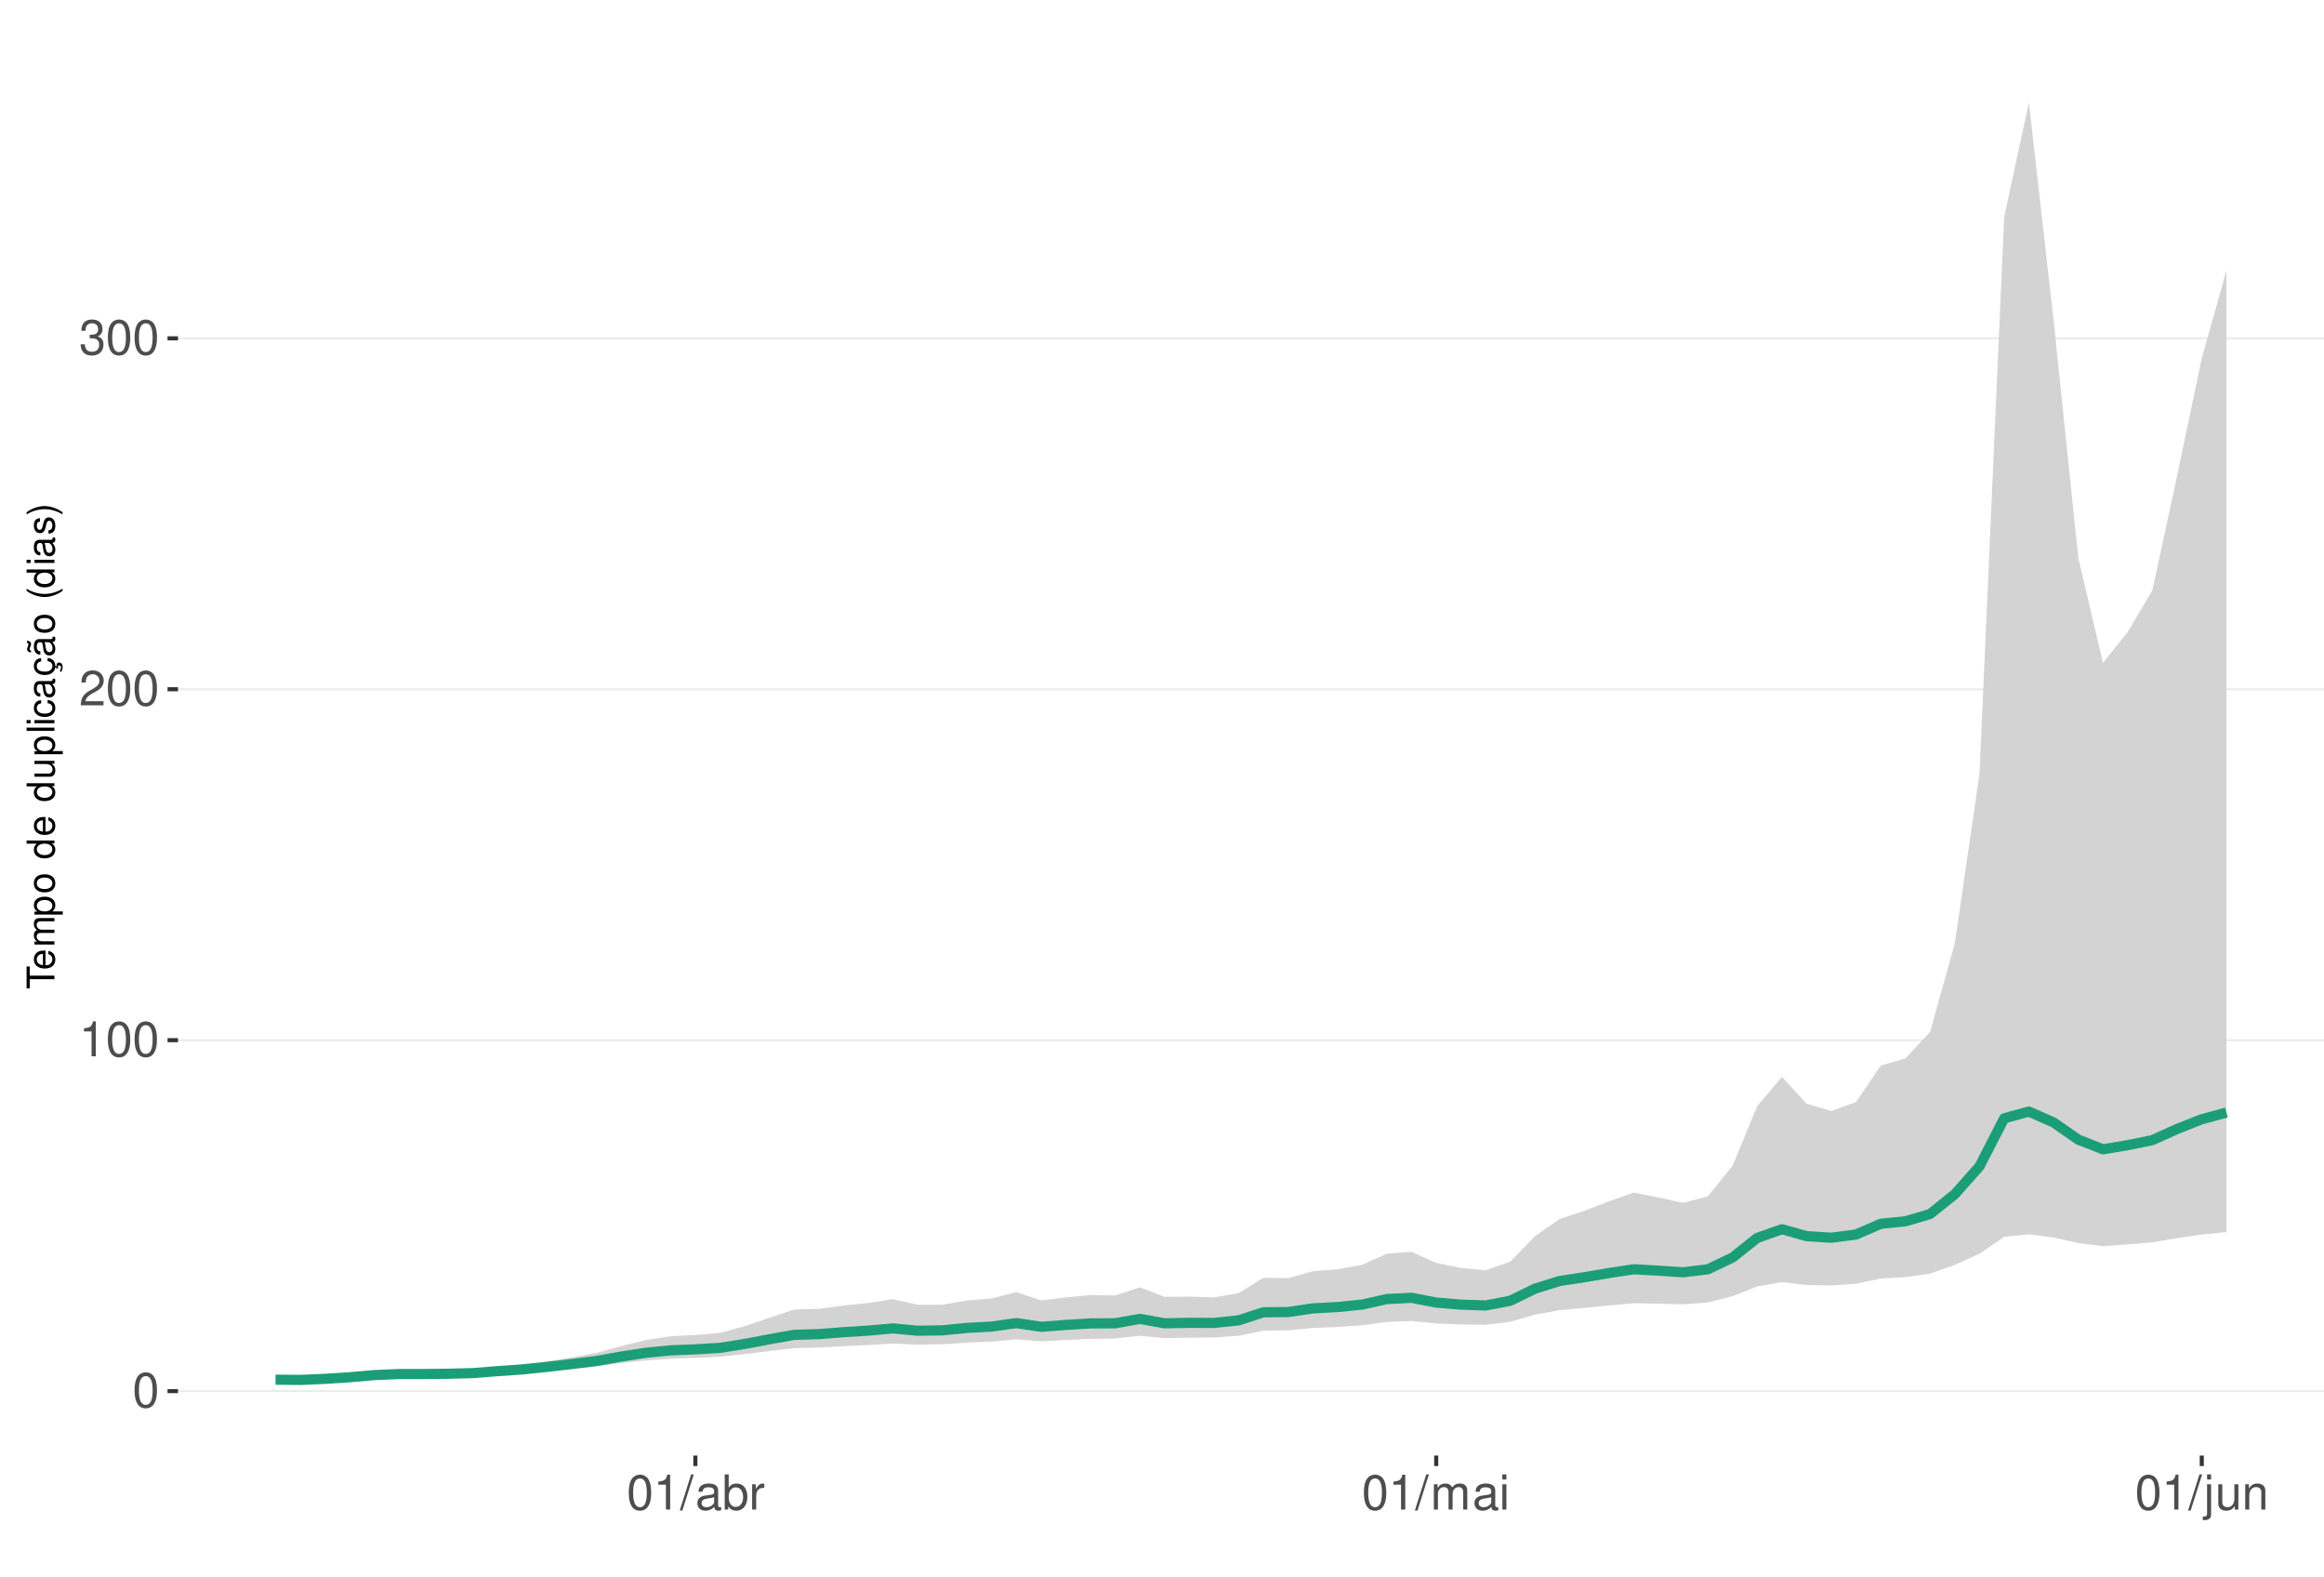
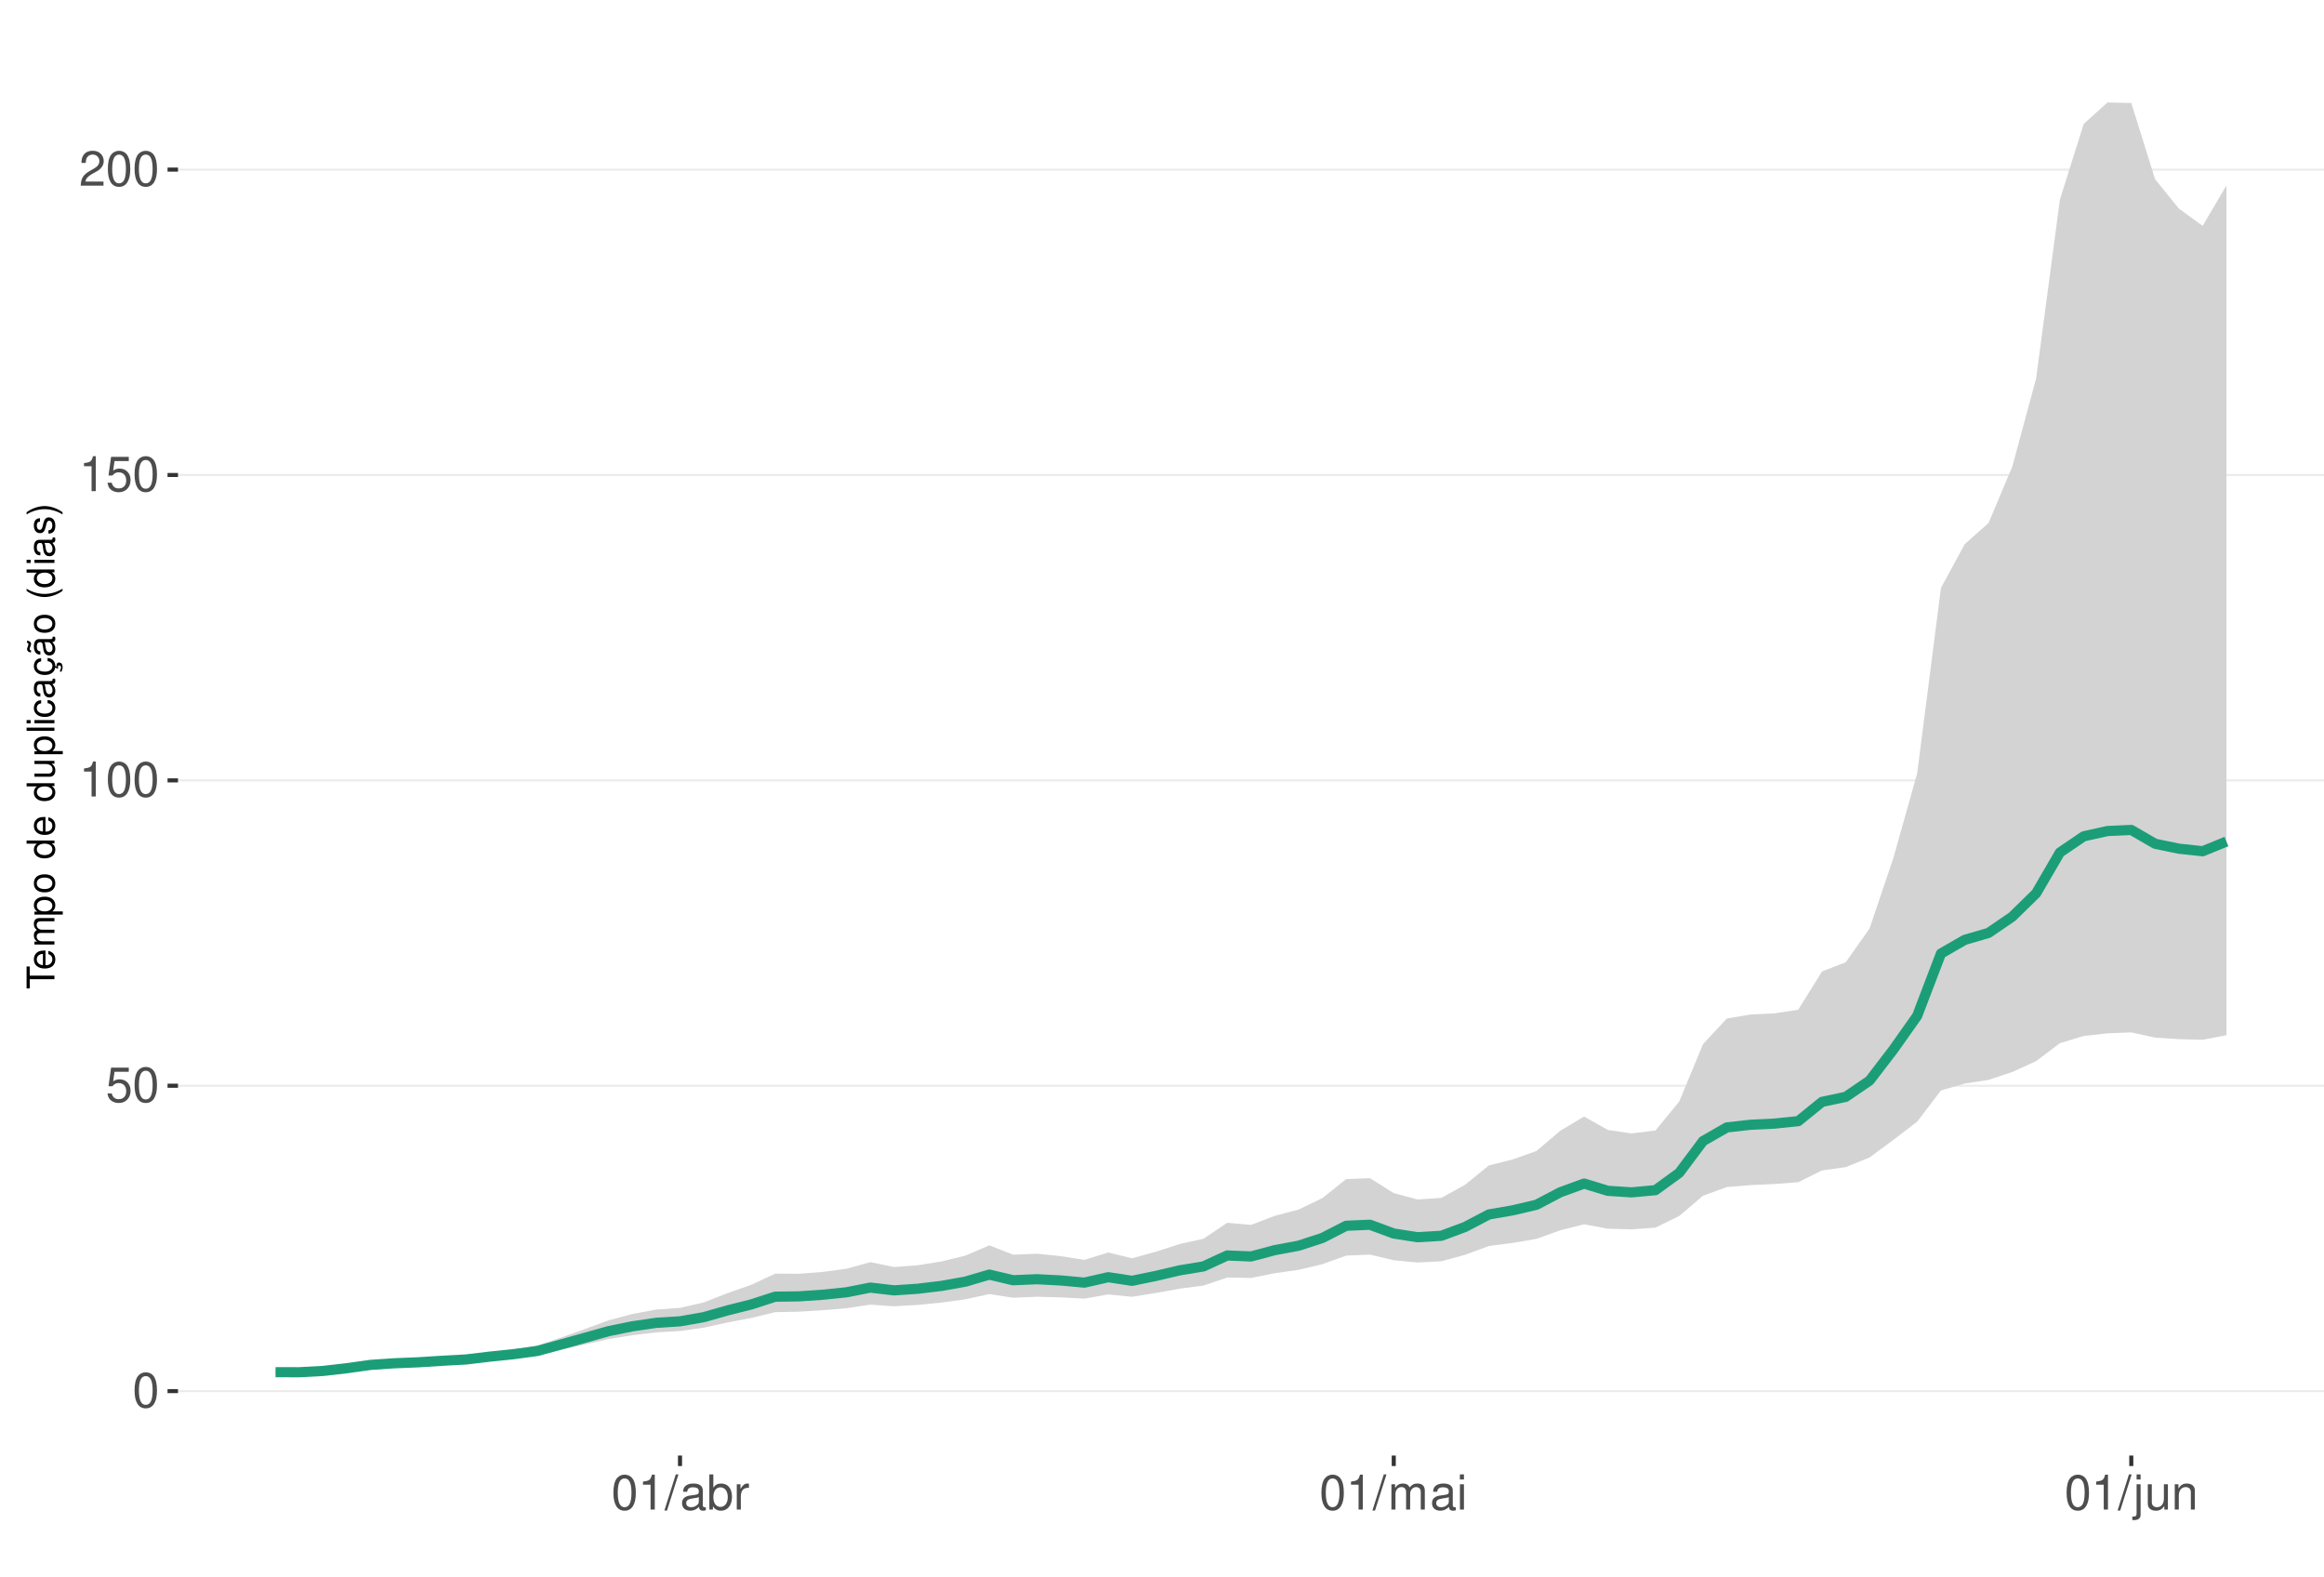
<svg xmlns="http://www.w3.org/2000/svg" xmlns:xlink="http://www.w3.org/1999/xlink" width="609pt" height="413pt" viewBox="0 0 609 413" version="1.1">
  <defs>
    <g>
      <symbol overflow="visible" id="glyph0-0">
        <path style="stroke:none;" d="" />
      </symbol>
      <symbol overflow="visible" id="glyph0-1">
        <path style="stroke:none;" d="M 3.484 -9.156 C 2.641 -9.156 1.891 -8.766 1.422 -8.156 C 0.828 -7.344 0.547 -6.125 0.547 -4.422 C 0.547 -1.344 1.562 0.297 3.484 0.297 C 5.375 0.297 6.422 -1.344 6.422 -4.359 C 6.422 -6.125 6.141 -7.312 5.547 -8.156 C 5.078 -8.781 4.328 -9.156 3.484 -9.156 Z M 3.484 -8.156 C 4.688 -8.156 5.281 -6.938 5.281 -4.453 C 5.281 -1.844 4.703 -0.625 3.453 -0.625 C 2.281 -0.625 1.688 -1.891 1.688 -4.422 C 1.688 -6.938 2.281 -8.156 3.484 -8.156 Z M 3.484 -8.156 " />
      </symbol>
      <symbol overflow="visible" id="glyph0-2">
+         <path style="stroke:none;" d="M 6.031 -8.969 L 1.391 -8.969 L 0.719 -4.094 L 1.75 -4.094 C 2.266 -4.703 2.703 -4.922 3.406 -4.922 C 4.609 -4.922 5.359 -4.094 5.359 -2.766 C 5.359 -1.484 4.609 -0.703 3.391 -0.703 C 2.422 -0.703 1.828 -1.188 1.562 -2.203 L 0.438 -2.203 C 0.594 -1.469 0.719 -1.109 0.984 -0.781 C 1.5 -0.094 2.406 0.297 3.422 0.297 C 5.234 0.297 6.5 -1.031 6.5 -2.922 C 6.5 -4.703 5.312 -5.906 3.594 -5.906 C 2.969 -5.906 2.453 -5.75 1.938 -5.359 L 2.297 -7.875 L 6.031 -7.875 Z M 6.031 -8.969 " />
+       </symbol>
+       <symbol overflow="visible" id="glyph0-3">
        <path style="stroke:none;" d="M 3.281 -6.516 L 3.281 0 L 4.391 0 L 4.391 -9.156 L 3.656 -9.156 C 3.266 -7.75 3.016 -7.562 1.297 -7.328 L 1.297 -6.516 Z M 3.281 -6.516 " />
      </symbol>
-       <symbol overflow="visible" id="glyph0-3">
+       <symbol overflow="visible" id="glyph0-4">
        <path style="stroke:none;" d="M 6.406 -1.094 L 1.688 -1.094 C 1.797 -1.859 2.203 -2.344 3.297 -3.016 L 4.562 -3.719 C 5.828 -4.422 6.469 -5.359 6.469 -6.484 C 6.469 -7.234 6.156 -7.953 5.625 -8.438 C 5.094 -8.922 4.438 -9.156 3.594 -9.156 C 2.453 -9.156 1.609 -8.75 1.109 -7.953 C 0.797 -7.484 0.656 -6.906 0.625 -5.984 L 1.75 -5.984 C 1.781 -6.609 1.859 -6.969 2.016 -7.281 C 2.297 -7.828 2.891 -8.172 3.562 -8.172 C 4.562 -8.172 5.328 -7.438 5.328 -6.453 C 5.328 -5.719 4.906 -5.094 4.109 -4.625 L 2.953 -3.953 C 1.078 -2.875 0.531 -2.016 0.438 -0.016 L 6.406 -0.016 Z M 6.406 -1.094 " />
-       </symbol>
-       <symbol overflow="visible" id="glyph0-4">
-         <path style="stroke:none;" d="M 2.797 -4.219 L 3.406 -4.219 C 4.625 -4.219 5.266 -3.641 5.266 -2.547 C 5.266 -1.391 4.562 -0.703 3.422 -0.703 C 2.188 -0.703 1.594 -1.312 1.516 -2.656 L 0.406 -2.656 C 0.453 -1.922 0.578 -1.438 0.797 -1.031 C 1.266 -0.156 2.141 0.297 3.359 0.297 C 5.219 0.297 6.406 -0.828 6.406 -2.562 C 6.406 -3.719 5.969 -4.359 4.891 -4.734 C 5.719 -5.078 6.141 -5.703 6.141 -6.625 C 6.141 -8.203 5.109 -9.156 3.406 -9.156 C 1.594 -9.156 0.625 -8.141 0.594 -6.203 L 1.703 -6.203 C 1.719 -6.766 1.766 -7.078 1.906 -7.359 C 2.172 -7.875 2.719 -8.172 3.422 -8.172 C 4.406 -8.172 5 -7.578 5 -6.594 C 5 -5.953 4.766 -5.562 4.281 -5.344 C 3.969 -5.219 3.562 -5.156 2.797 -5.156 Z M 2.797 -4.219 " />
      </symbol>
      <symbol overflow="visible" id="glyph0-5">
        <path style="stroke:none;" d="M 2.891 -9.219 L -0.094 0.25 L 0.594 0.25 L 3.594 -9.219 Z M 2.891 -9.219 " />
      </symbol>
      <symbol overflow="visible" id="glyph0-6">
        <path style="stroke:none;" d="M 6.766 -0.625 C 6.656 -0.594 6.609 -0.594 6.547 -0.594 C 6.172 -0.594 5.969 -0.781 5.969 -1.109 L 5.969 -5.016 C 5.969 -6.188 5.109 -6.828 3.484 -6.828 C 2.5 -6.828 1.734 -6.547 1.281 -6.047 C 0.969 -5.703 0.844 -5.328 0.828 -4.672 L 1.891 -4.672 C 1.969 -5.484 2.453 -5.844 3.438 -5.844 C 4.406 -5.844 4.922 -5.5 4.922 -4.859 L 4.922 -4.578 C 4.906 -4.125 4.688 -3.969 3.828 -3.844 C 2.328 -3.656 2.094 -3.609 1.703 -3.438 C 0.922 -3.109 0.531 -2.531 0.531 -1.672 C 0.531 -0.469 1.359 0.297 2.703 0.297 C 3.547 0.297 4.219 0 4.969 -0.688 C 5.031 0 5.359 0.297 6.047 0.297 C 6.281 0.297 6.422 0.266 6.766 0.172 Z M 4.922 -2.094 C 4.922 -1.734 4.828 -1.516 4.5 -1.234 C 4.078 -0.828 3.562 -0.625 2.938 -0.625 C 2.109 -0.625 1.625 -1.031 1.625 -1.703 C 1.625 -2.391 2.094 -2.75 3.234 -2.906 C 4.359 -3.062 4.562 -3.109 4.922 -3.281 Z M 4.922 -2.094 " />
      </symbol>
      <symbol overflow="visible" id="glyph0-7">
        <path style="stroke:none;" d="M 0.688 -9.219 L 0.688 0 L 1.625 0 L 1.625 -0.844 C 2.141 -0.078 2.812 0.297 3.734 0.297 C 5.484 0.297 6.625 -1.141 6.625 -3.344 C 6.625 -5.5 5.547 -6.828 3.781 -6.828 C 2.875 -6.828 2.234 -6.484 1.734 -5.734 L 1.734 -9.219 Z M 3.578 -5.828 C 4.766 -5.828 5.516 -4.812 5.516 -3.234 C 5.516 -1.719 4.734 -0.703 3.578 -0.703 C 2.453 -0.703 1.734 -1.703 1.734 -3.266 C 1.734 -4.828 2.453 -5.828 3.578 -5.828 Z M 3.578 -5.828 " />
      </symbol>
      <symbol overflow="visible" id="glyph0-8">
        <path style="stroke:none;" d="M 0.875 -6.625 L 0.875 0 L 1.938 0 L 1.938 -3.438 C 1.953 -5.031 2.609 -5.75 4.062 -5.703 L 4.062 -6.781 C 3.891 -6.812 3.781 -6.828 3.656 -6.828 C 2.969 -6.828 2.453 -6.422 1.844 -5.422 L 1.844 -6.625 Z M 0.875 -6.625 " />
      </symbol>
      <symbol overflow="visible" id="glyph0-9">
        <path style="stroke:none;" d="M 0.891 -6.625 L 0.891 0 L 1.953 0 L 1.953 -4.156 C 1.953 -5.125 2.641 -5.891 3.5 -5.891 C 4.297 -5.891 4.734 -5.422 4.734 -4.562 L 4.734 0 L 5.797 0 L 5.797 -4.156 C 5.797 -5.125 6.5 -5.891 7.359 -5.891 C 8.125 -5.891 8.578 -5.406 8.578 -4.562 L 8.578 0 L 9.641 0 L 9.641 -4.969 C 9.641 -6.156 8.953 -6.828 7.719 -6.828 C 6.828 -6.828 6.297 -6.562 5.688 -5.812 C 5.297 -6.516 4.766 -6.828 3.891 -6.828 C 3.016 -6.828 2.422 -6.5 1.859 -5.688 L 1.859 -6.625 Z M 0.891 -6.625 " />
      </symbol>
      <symbol overflow="visible" id="glyph0-10">
        <path style="stroke:none;" d="M 1.891 -6.625 L 0.844 -6.625 L 0.844 0 L 1.891 0 Z M 1.891 -9.219 L 0.828 -9.219 L 0.828 -7.891 L 1.891 -7.891 Z M 1.891 -9.219 " />
      </symbol>
      <symbol overflow="visible" id="glyph0-11">
        <path style="stroke:none;" d="M 0.891 -6.625 L 0.891 0.969 C 0.891 1.625 0.688 1.828 0.031 1.828 C -0.047 1.828 -0.094 1.828 -0.234 1.828 L -0.234 2.719 C -0.094 2.75 -0.031 2.766 0.125 2.766 C 1.312 2.766 1.938 2.297 1.938 1.375 L 1.938 -6.625 Z M 1.938 -9.219 L 0.891 -9.219 L 0.891 -7.891 L 1.938 -7.891 Z M 1.938 -9.219 " />
      </symbol>
      <symbol overflow="visible" id="glyph0-12">
        <path style="stroke:none;" d="M 6.094 0 L 6.094 -6.625 L 5.047 -6.625 L 5.047 -2.875 C 5.047 -1.516 4.344 -0.625 3.234 -0.625 C 2.406 -0.625 1.875 -1.141 1.875 -1.938 L 1.875 -6.625 L 0.828 -6.625 L 0.828 -1.516 C 0.828 -0.422 1.641 0.297 2.938 0.297 C 3.906 0.297 4.531 -0.047 5.156 -0.922 L 5.156 0 Z M 6.094 0 " />
      </symbol>
      <symbol overflow="visible" id="glyph0-13">
        <path style="stroke:none;" d="M 0.891 -6.625 L 0.891 0 L 1.953 0 L 1.953 -3.656 C 1.953 -5.016 2.656 -5.891 3.75 -5.891 C 4.578 -5.891 5.109 -5.391 5.109 -4.594 L 5.109 0 L 6.156 0 L 6.156 -5.016 C 6.156 -6.109 5.344 -6.828 4.062 -6.828 C 3.078 -6.828 2.438 -6.438 1.859 -5.516 L 1.859 -6.625 Z M 0.891 -6.625 " />
      </symbol>
      <symbol overflow="visible" id="glyph1-0">
        <path style="stroke:none;" d="" />
      </symbol>
      <symbol overflow="visible" id="glyph1-1">
        <path style="stroke:none;" d="M -6.469 -3.547 L -6.469 -5.938 L -7.297 -5.938 L -7.297 -0.203 L -6.469 -0.203 L -6.469 -2.609 L 0 -2.609 L 0 -3.547 Z M -6.469 -3.547 " />
      </symbol>
      <symbol overflow="visible" id="glyph1-2">
        <path style="stroke:none;" d="M -2.344 -5.125 C -3.141 -5.125 -3.625 -5.062 -4.016 -4.922 C -4.875 -4.578 -5.391 -3.781 -5.391 -2.797 C -5.391 -1.344 -4.281 -0.406 -2.547 -0.406 C -0.812 -0.406 0.234 -1.297 0.234 -2.781 C 0.234 -3.984 -0.453 -4.812 -1.594 -5.016 L -1.594 -4.188 C -0.906 -3.953 -0.547 -3.484 -0.547 -2.812 C -0.547 -2.281 -0.781 -1.828 -1.219 -1.547 C -1.516 -1.344 -1.812 -1.281 -2.344 -1.266 Z M -3.016 -1.297 C -3.984 -1.359 -4.625 -1.953 -4.625 -2.797 C -4.625 -3.641 -3.953 -4.234 -3.016 -4.234 Z M -3.016 -1.297 " />
      </symbol>
      <symbol overflow="visible" id="glyph1-3">
        <path style="stroke:none;" d="M -5.234 -0.703 L 0 -0.703 L 0 -1.547 L -3.297 -1.547 C -4.047 -1.547 -4.656 -2.094 -4.656 -2.766 C -4.656 -3.391 -4.281 -3.734 -3.609 -3.734 L 0 -3.734 L 0 -4.578 L -3.297 -4.578 C -4.047 -4.578 -4.656 -5.125 -4.656 -5.812 C -4.656 -6.422 -4.266 -6.781 -3.609 -6.781 L 0 -6.781 L 0 -7.625 L -3.938 -7.625 C -4.875 -7.625 -5.391 -7.078 -5.391 -6.094 C -5.391 -5.406 -5.188 -4.984 -4.594 -4.484 C -5.156 -4.188 -5.391 -3.766 -5.391 -3.078 C -5.391 -2.375 -5.125 -1.906 -4.5 -1.469 L -5.234 -1.469 Z M -5.234 -0.703 " />
      </symbol>
      <symbol overflow="visible" id="glyph1-4">
        <path style="stroke:none;" d="M 2.188 -0.547 L 2.188 -1.375 L -0.547 -1.375 C -0.016 -1.812 0.234 -2.312 0.234 -2.984 C 0.234 -4.344 -0.859 -5.234 -2.531 -5.234 C -4.297 -5.234 -5.391 -4.375 -5.391 -2.984 C -5.391 -2.266 -5.062 -1.703 -4.453 -1.312 L -5.234 -1.312 L -5.234 -0.547 Z M -4.609 -2.844 C -4.609 -3.766 -3.797 -4.359 -2.547 -4.359 C -1.359 -4.359 -0.547 -3.75 -0.547 -2.844 C -0.547 -1.953 -1.344 -1.375 -2.578 -1.375 C -3.812 -1.375 -4.609 -1.953 -4.609 -2.844 Z M -4.609 -2.844 " />
      </symbol>
      <symbol overflow="visible" id="glyph1-5">
        <path style="stroke:none;" d="M -5.391 -2.719 C -5.391 -1.234 -4.344 -0.359 -2.578 -0.359 C -0.812 -0.359 0.234 -1.234 0.234 -2.734 C 0.234 -4.203 -0.812 -5.094 -2.547 -5.094 C -4.359 -5.094 -5.391 -4.234 -5.391 -2.719 Z M -4.625 -2.734 C -4.625 -3.672 -3.844 -4.234 -2.547 -4.234 C -1.312 -4.234 -0.547 -3.656 -0.547 -2.734 C -0.547 -1.797 -1.312 -1.234 -2.578 -1.234 C -3.844 -1.234 -4.625 -1.797 -4.625 -2.734 Z M -4.625 -2.734 " />
      </symbol>
      <symbol overflow="visible" id="glyph1-6">
        <path style="stroke:none;" d="" />
      </symbol>
      <symbol overflow="visible" id="glyph1-7">
        <path style="stroke:none;" d="M -7.297 -4.953 L -7.297 -4.125 L -4.578 -4.125 C -5.109 -3.766 -5.391 -3.203 -5.391 -2.516 C -5.391 -1.156 -4.297 -0.266 -2.625 -0.266 C -0.859 -0.266 0.234 -1.125 0.234 -2.547 C 0.234 -3.266 -0.047 -3.766 -0.688 -4.203 L 0 -4.203 L 0 -4.953 Z M -4.609 -2.656 C -4.609 -3.547 -3.812 -4.125 -2.562 -4.125 C -1.344 -4.125 -0.547 -3.547 -0.547 -2.656 C -0.547 -1.734 -1.359 -1.125 -2.578 -1.125 C -3.797 -1.125 -4.609 -1.734 -4.609 -2.656 Z M -4.609 -2.656 " />
      </symbol>
      <symbol overflow="visible" id="glyph1-8">
        <path style="stroke:none;" d="M 0 -4.812 L -5.234 -4.812 L -5.234 -3.984 L -2.266 -3.984 C -1.203 -3.984 -0.5 -3.438 -0.5 -2.562 C -0.5 -1.906 -0.906 -1.484 -1.531 -1.484 L -5.234 -1.484 L -5.234 -0.656 L -1.203 -0.656 C -0.328 -0.656 0.234 -1.297 0.234 -2.312 C 0.234 -3.094 -0.047 -3.578 -0.734 -4.062 L 0 -4.062 Z M 0 -4.812 " />
      </symbol>
      <symbol overflow="visible" id="glyph1-9">
        <path style="stroke:none;" d="M -7.297 -1.516 L -7.297 -0.688 L 0 -0.688 L 0 -1.516 Z M -7.297 -1.516 " />
      </symbol>
      <symbol overflow="visible" id="glyph1-10">
        <path style="stroke:none;" d="M -5.234 -1.5 L -5.234 -0.672 L 0 -0.672 L 0 -1.5 Z M -7.297 -1.5 L -7.297 -0.656 L -6.234 -0.656 L -6.234 -1.5 Z M -7.297 -1.5 " />
      </symbol>
      <symbol overflow="visible" id="glyph1-11">
        <path style="stroke:none;" d="M -3.484 -4.703 C -3.984 -4.672 -4.312 -4.562 -4.609 -4.359 C -5.094 -4 -5.391 -3.375 -5.391 -2.641 C -5.391 -1.219 -4.266 -0.312 -2.531 -0.312 C -0.844 -0.312 0.234 -1.203 0.234 -2.625 C 0.234 -3.875 -0.516 -4.672 -1.797 -4.766 L -1.797 -3.938 C -0.953 -3.797 -0.547 -3.359 -0.547 -2.656 C -0.547 -1.734 -1.297 -1.188 -2.531 -1.188 C -3.844 -1.188 -4.625 -1.719 -4.625 -2.625 C -4.625 -3.328 -4.203 -3.766 -3.484 -3.875 Z M -3.484 -4.703 " />
      </symbol>
      <symbol overflow="visible" id="glyph1-12">
        <path style="stroke:none;" d="M -0.484 -5.344 C -0.469 -5.266 -0.469 -5.219 -0.469 -5.172 C -0.469 -4.875 -0.625 -4.719 -0.875 -4.719 L -3.953 -4.719 C -4.891 -4.719 -5.391 -4.047 -5.391 -2.75 C -5.391 -1.984 -5.172 -1.375 -4.781 -1.016 C -4.516 -0.766 -4.203 -0.672 -3.688 -0.656 L -3.688 -1.484 C -4.328 -1.562 -4.625 -1.938 -4.625 -2.719 C -4.625 -3.484 -4.344 -3.891 -3.844 -3.891 L -3.625 -3.891 C -3.266 -3.875 -3.125 -3.703 -3.047 -3.016 C -2.891 -1.844 -2.844 -1.656 -2.719 -1.344 C -2.453 -0.734 -2 -0.422 -1.312 -0.422 C -0.375 -0.422 0.234 -1.078 0.234 -2.141 C 0.234 -2.797 0 -3.328 -0.547 -3.922 C 0 -3.984 0.234 -4.234 0.234 -4.781 C 0.234 -4.953 0.203 -5.062 0.141 -5.344 Z M -1.656 -3.891 C -1.375 -3.891 -1.203 -3.812 -0.969 -3.562 C -0.656 -3.219 -0.5 -2.812 -0.5 -2.312 C -0.5 -1.672 -0.812 -1.297 -1.344 -1.297 C -1.891 -1.297 -2.172 -1.656 -2.297 -2.547 C -2.422 -3.438 -2.453 -3.609 -2.594 -3.891 Z M -1.656 -3.891 " />
      </symbol>
      <symbol overflow="visible" id="glyph1-13">
        <path style="stroke:none;" d="M 0.234 -2.641 C 0.234 -3.875 -0.547 -4.703 -1.797 -4.766 L -1.797 -3.938 C -0.953 -3.797 -0.531 -3.359 -0.531 -2.656 C -0.531 -1.734 -1.281 -1.188 -2.516 -1.188 C -3.844 -1.188 -4.625 -1.719 -4.625 -2.625 C -4.625 -3.328 -4.203 -3.766 -3.484 -3.875 L -3.484 -4.703 C -3.984 -4.672 -4.312 -4.562 -4.609 -4.359 C -5.094 -4 -5.391 -3.375 -5.391 -2.641 C -5.391 -1.219 -4.266 -0.312 -2.531 -0.312 C -1.469 -0.312 -0.625 -0.672 -0.156 -1.312 C 0.047 -1.594 0.125 -1.812 0.203 -2.25 L 0.922 -1.938 L 0.984 -2.062 C 0.938 -2.188 0.906 -2.25 0.906 -2.375 C 0.906 -2.656 1.047 -2.828 1.281 -2.828 C 1.547 -2.828 1.734 -2.594 1.734 -2.297 C 1.734 -2.031 1.672 -1.844 1.438 -1.406 L 1.406 -1.312 L 1.812 -1.094 C 2.078 -1.75 2.141 -1.953 2.141 -2.344 C 2.141 -3.109 1.781 -3.578 1.203 -3.578 C 0.781 -3.578 0.547 -3.297 0.547 -2.797 C 0.547 -2.703 0.547 -2.641 0.562 -2.516 Z M 0.234 -2.641 " />
      </symbol>
      <symbol overflow="visible" id="glyph1-14">
        <path style="stroke:none;" d="M -0.484 -5.344 C -0.469 -5.266 -0.469 -5.219 -0.469 -5.172 C -0.469 -4.875 -0.625 -4.719 -0.875 -4.719 L -3.953 -4.719 C -4.891 -4.719 -5.391 -4.047 -5.391 -2.75 C -5.391 -1.984 -5.172 -1.375 -4.781 -1.016 C -4.516 -0.766 -4.203 -0.672 -3.688 -0.656 L -3.688 -1.484 C -4.328 -1.562 -4.625 -1.938 -4.625 -2.719 C -4.625 -3.484 -4.344 -3.891 -3.844 -3.891 L -3.625 -3.891 C -3.266 -3.875 -3.125 -3.703 -3.047 -3.016 C -2.891 -1.844 -2.844 -1.656 -2.719 -1.344 C -2.453 -0.734 -2 -0.422 -1.312 -0.422 C -0.375 -0.422 0.234 -1.078 0.234 -2.141 C 0.234 -2.797 0 -3.328 -0.547 -3.922 C 0 -3.984 0.234 -4.234 0.234 -4.781 C 0.234 -4.953 0.203 -5.062 0.141 -5.344 Z M -1.656 -3.891 C -1.375 -3.891 -1.203 -3.812 -0.969 -3.562 C -0.656 -3.219 -0.5 -2.812 -0.5 -2.312 C -0.5 -1.672 -0.812 -1.297 -1.344 -1.297 C -1.891 -1.297 -2.172 -1.656 -2.297 -2.547 C -2.422 -3.438 -2.453 -3.609 -2.594 -3.891 Z M -7.172 -3.75 C -6.922 -3.672 -6.812 -3.547 -6.812 -3.375 C -6.812 -3.25 -6.875 -2.984 -6.984 -2.734 C -7.156 -2.312 -7.172 -2.25 -7.172 -2.047 C -7.172 -1.594 -6.797 -1.297 -6.141 -1.188 L -6.141 -1.766 C -6.375 -1.812 -6.5 -1.938 -6.5 -2.094 C -6.5 -2.203 -6.469 -2.344 -6.375 -2.578 C -6.156 -3.156 -6.125 -3.234 -6.125 -3.438 C -6.125 -3.922 -6.484 -4.219 -7.172 -4.312 Z M -7.172 -3.75 " />
      </symbol>
      <symbol overflow="visible" id="glyph1-15">
        <path style="stroke:none;" d="M -7.297 -2.359 C -5.984 -1.359 -4.156 -0.734 -2.594 -0.734 C -1.016 -0.734 0.812 -1.359 2.125 -2.359 L 2.125 -2.906 C 0.688 -2.031 -0.984 -1.547 -2.594 -1.547 C -4.188 -1.547 -5.875 -2.031 -7.297 -2.906 Z M -7.297 -2.359 " />
      </symbol>
      <symbol overflow="visible" id="glyph1-16">
        <path style="stroke:none;" d="M -3.781 -4.375 C -4.812 -4.375 -5.391 -3.688 -5.391 -2.484 C -5.391 -1.266 -4.766 -0.469 -3.797 -0.469 C -2.969 -0.469 -2.578 -0.891 -2.281 -2.125 L -2.094 -2.906 C -1.953 -3.484 -1.734 -3.719 -1.375 -3.719 C -0.875 -3.719 -0.547 -3.234 -0.547 -2.5 C -0.547 -2.047 -0.672 -1.672 -0.891 -1.453 C -1.047 -1.328 -1.188 -1.266 -1.562 -1.219 L -1.562 -0.344 C -0.344 -0.375 0.234 -1.062 0.234 -2.438 C 0.234 -3.75 -0.422 -4.594 -1.438 -4.594 C -2.203 -4.594 -2.641 -4.156 -2.891 -3.109 L -3.078 -2.312 C -3.234 -1.625 -3.453 -1.344 -3.828 -1.344 C -4.312 -1.344 -4.625 -1.766 -4.625 -2.453 C -4.625 -3.125 -4.328 -3.484 -3.781 -3.5 Z M -3.781 -4.375 " />
      </symbol>
      <symbol overflow="visible" id="glyph1-17">
        <path style="stroke:none;" d="M 2.125 -0.938 C 0.812 -1.938 -1.016 -2.562 -2.578 -2.562 C -4.156 -2.562 -5.984 -1.938 -7.297 -0.938 L -7.297 -0.375 C -5.859 -1.266 -4.188 -1.75 -2.578 -1.75 C -0.984 -1.75 0.703 -1.266 2.125 -0.375 Z M 2.125 -0.938 " />
      </symbol>
    </g>
    <clipPath id="clip1">
      <path d="M 46.645 9.961 L 609 9.961 L 609 381.328 L 46.645 381.328 Z M 46.645 9.961 " />
    </clipPath>
    <clipPath id="clip2">
      <path d="M 46.645 364 L 609 364 L 609 365 L 46.645 365 Z M 46.645 364 " />
    </clipPath>
    <clipPath id="clip3">
-       <path d="M 46.645 272 L 609 272 L 609 273 L 46.645 273 Z M 46.645 272 " />
+       <path d="M 46.645 284 L 609 284 L 609 285 L 46.645 285 Z M 46.645 284 " />
    </clipPath>
    <clipPath id="clip4">
-       <path d="M 46.645 180 L 609 180 L 609 181 L 46.645 181 Z M 46.645 180 " />
+       <path d="M 46.645 204 L 609 204 L 609 205 L 46.645 205 Z M 46.645 204 " />
    </clipPath>
    <clipPath id="clip5">
-       <path d="M 46.645 88 L 609 88 L 609 89 L 46.645 89 Z M 46.645 88 " />
+       <path d="M 46.645 124 L 609 124 L 609 125 L 46.645 125 Z M 46.645 124 " />
+     </clipPath>
+     <clipPath id="clip6">
+       <path d="M 46.645 44 L 609 44 L 609 45 L 46.645 45 Z M 46.645 44 " />
    </clipPath>
  </defs>
  <g id="surface89">
    <rect x="0" y="0" width="609" height="413" style="fill:rgb(100%,100%,100%);fill-opacity:1;stroke:none;" />
    <rect x="0" y="0" width="609" height="413" style="fill:rgb(100%,100%,100%);fill-opacity:1;stroke:none;" />
    <path style="fill:none;stroke-width:1.067;stroke-linecap:round;stroke-linejoin:round;stroke:rgb(100%,100%,100%);stroke-opacity:1;stroke-miterlimit:10;" d="M 0 413 L 609 413 L 609 0 L 0 0 Z M 0 413 " />
    <g clip-path="url(#clip1)" clip-rule="nonzero">
      <path style=" stroke:none;fill-rule:nonzero;fill:rgb(100%,100%,100%);fill-opacity:1;" d="M 46.645 381.328 L 609 381.328 L 609 9.961 L 46.645 9.961 Z M 46.645 381.328 " />
    </g>
    <g clip-path="url(#clip2)" clip-rule="nonzero">
      <path style="fill:none;stroke-width:0.533;stroke-linecap:butt;stroke-linejoin:round;stroke:rgb(92.157%,92.157%,92.157%);stroke-opacity:1;stroke-miterlimit:10;" d="M 46.645 364.449 L 609 364.449 " />
    </g>
    <g clip-path="url(#clip3)" clip-rule="nonzero">
-       <path style="fill:none;stroke-width:0.533;stroke-linecap:butt;stroke-linejoin:round;stroke:rgb(92.157%,92.157%,92.157%);stroke-opacity:1;stroke-miterlimit:10;" d="M 46.645 272.512 L 609 272.512 " />
+       <path style="fill:none;stroke-width:0.533;stroke-linecap:butt;stroke-linejoin:round;stroke:rgb(92.157%,92.157%,92.157%);stroke-opacity:1;stroke-miterlimit:10;" d="M 46.645 284.445 L 609 284.445 " />
    </g>
    <g clip-path="url(#clip4)" clip-rule="nonzero">
-       <path style="fill:none;stroke-width:0.533;stroke-linecap:butt;stroke-linejoin:round;stroke:rgb(92.157%,92.157%,92.157%);stroke-opacity:1;stroke-miterlimit:10;" d="M 46.645 180.574 L 609 180.574 " />
+       <path style="fill:none;stroke-width:0.533;stroke-linecap:butt;stroke-linejoin:round;stroke:rgb(92.157%,92.157%,92.157%);stroke-opacity:1;stroke-miterlimit:10;" d="M 46.645 204.441 L 609 204.441 " />
    </g>
    <g clip-path="url(#clip5)" clip-rule="nonzero">
-       <path style="fill:none;stroke-width:0.533;stroke-linecap:butt;stroke-linejoin:round;stroke:rgb(92.157%,92.157%,92.157%);stroke-opacity:1;stroke-miterlimit:10;" d="M 46.645 88.637 L 609 88.637 " />
-     </g>
-     <path style=" stroke:none;fill-rule:nonzero;fill:rgb(82.745%,82.745%,82.745%);fill-opacity:1;" d="M 72.207 360.68 L 78.68 360.867 L 85.148 360.531 L 91.621 360.004 L 98.094 359.23 L 104.562 358.906 L 111.035 358.988 L 117.504 358.961 L 123.977 358.801 L 130.449 358.125 L 136.918 357.547 L 143.391 356.652 L 149.863 355.605 L 156.332 354.441 L 162.805 352.648 L 169.277 351.07 L 175.746 350.078 L 182.219 349.746 L 188.691 349.199 L 195.16 347.438 L 201.633 345.238 L 208.105 343.078 L 214.574 342.891 L 221.047 342.02 L 227.516 341.359 L 233.988 340.348 L 240.461 341.828 L 246.93 341.824 L 253.402 340.707 L 259.875 340.176 L 266.344 338.488 L 272.816 340.703 L 279.289 339.895 L 285.758 339.285 L 292.23 339.391 L 298.703 337.258 L 305.172 339.754 L 311.645 339.695 L 318.117 339.898 L 324.586 338.781 L 331.059 334.762 L 337.531 334.848 L 344 333.059 L 350.473 332.52 L 356.941 331.371 L 363.414 328.438 L 369.887 327.949 L 376.355 330.871 L 382.828 332.18 L 389.301 332.812 L 395.77 330.5 L 402.242 323.844 L 408.715 319.352 L 415.184 317.207 L 421.656 314.711 L 428.129 312.438 L 434.598 313.719 L 441.07 315.125 L 447.543 313.418 L 454.012 305.418 L 460.484 289.77 L 466.957 282.125 L 473.426 289.176 L 479.898 291.066 L 486.367 288.719 L 492.84 279.16 L 499.312 277.277 L 505.781 270.332 L 512.254 247.152 L 518.727 202.742 L 525.195 56.789 L 531.668 26.844 L 538.141 83.906 L 544.609 146.145 L 551.082 173.676 L 557.555 165.586 L 564.023 154.684 L 570.496 124.699 L 576.969 93.848 L 583.438 70.875 L 583.438 322.785 L 576.969 323.438 L 570.496 324.375 L 564.023 325.461 L 557.555 326.004 L 551.082 326.469 L 544.609 325.645 L 538.141 324.211 L 531.668 323.375 L 525.195 324.02 L 518.727 328.453 L 512.254 331.383 L 505.781 333.664 L 499.312 334.582 L 492.84 334.949 L 486.367 336.312 L 479.898 336.777 L 473.426 336.648 L 466.957 335.883 L 460.484 337.008 L 454.012 339.57 L 447.543 341.227 L 441.07 341.707 L 434.598 341.543 L 428.129 341.418 L 421.656 341.996 L 415.184 342.645 L 408.715 343.238 L 402.242 344.402 L 395.77 346.281 L 389.301 347.07 L 382.828 346.988 L 376.355 346.73 L 369.887 346.074 L 363.414 346.316 L 356.941 347.207 L 350.473 347.637 L 344 347.902 L 337.531 348.523 L 331.059 348.613 L 324.586 349.941 L 318.117 350.406 L 311.645 350.445 L 305.172 350.574 L 298.703 349.938 L 292.23 350.676 L 285.758 350.758 L 279.289 351.051 L 272.816 351.402 L 266.344 350.879 L 259.875 351.469 L 253.402 351.734 L 246.93 352.172 L 240.461 352.281 L 233.988 351.988 L 227.516 352.379 L 221.047 352.676 L 214.574 353.031 L 208.105 353.199 L 201.633 353.941 L 195.16 354.738 L 188.691 355.438 L 182.219 355.73 L 175.746 355.949 L 169.277 356.41 L 162.805 357.102 L 156.332 357.926 L 149.863 358.523 L 143.391 359.094 L 136.918 359.609 L 130.449 359.977 L 123.977 360.398 L 117.504 360.559 L 111.035 360.652 L 104.562 360.695 L 98.094 360.938 L 91.621 361.387 L 85.148 361.723 L 78.68 361.969 L 72.207 361.965 Z M 72.207 360.68 " />
-     <path style="fill:none;stroke-width:2.667;stroke-linecap:butt;stroke-linejoin:round;stroke:rgb(10.588%,61.961%,46.667%);stroke-opacity:1;stroke-miterlimit:10;" d="M 72.207 361.453 L 78.68 361.516 L 85.148 361.234 L 91.621 360.82 L 98.094 360.25 L 104.562 359.973 L 111.035 359.969 L 117.504 359.895 L 123.977 359.73 L 130.449 359.211 L 136.918 358.758 L 143.391 358.098 L 149.863 357.352 L 156.332 356.551 L 162.805 355.391 L 169.277 354.402 L 175.746 353.766 L 182.219 353.5 L 188.691 353.117 L 195.16 352.086 L 201.633 350.863 L 208.105 349.707 L 214.574 349.52 L 221.047 349.008 L 227.516 348.598 L 233.988 348.02 L 240.461 348.625 L 246.93 348.531 L 253.402 347.887 L 259.875 347.535 L 266.344 346.625 L 272.816 347.605 L 279.289 347.109 L 285.758 346.715 L 292.23 346.672 L 298.703 345.523 L 305.172 346.68 L 311.645 346.559 L 318.117 346.582 L 324.586 345.91 L 331.059 343.793 L 337.531 343.738 L 344 342.777 L 350.473 342.422 L 356.941 341.781 L 363.414 340.328 L 369.887 340.004 L 376.355 341.25 L 382.828 341.789 L 389.301 342.016 L 395.77 340.777 L 402.242 337.605 L 408.715 335.594 L 415.184 334.609 L 421.656 333.508 L 428.129 332.523 L 434.598 332.887 L 441.07 333.316 L 447.543 332.531 L 454.012 329.445 L 460.484 324.312 L 466.957 322.035 L 473.426 323.844 L 479.898 324.262 L 486.367 323.422 L 492.84 320.609 L 499.312 319.957 L 505.781 318.051 L 512.254 312.859 L 518.727 305.562 L 525.195 292.98 L 531.668 291.211 L 538.141 294.07 L 544.609 298.555 L 551.082 301.098 L 557.555 300.016 L 564.023 298.695 L 570.496 295.777 L 576.969 293.219 L 583.438 291.48 " />
+       <path style="fill:none;stroke-width:0.533;stroke-linecap:butt;stroke-linejoin:round;stroke:rgb(92.157%,92.157%,92.157%);stroke-opacity:1;stroke-miterlimit:10;" d="M 46.645 124.441 L 609 124.441 " />
+     </g>
+     <g clip-path="url(#clip6)" clip-rule="nonzero">
+       <path style="fill:none;stroke-width:0.533;stroke-linecap:butt;stroke-linejoin:round;stroke:rgb(92.157%,92.157%,92.157%);stroke-opacity:1;stroke-miterlimit:10;" d="M 46.645 44.438 L 609 44.438 " />
+     </g>
+     <path style=" stroke:none;fill-rule:nonzero;fill:rgb(82.745%,82.745%,82.745%);fill-opacity:1;" d="M 72.207 358.727 L 78.441 358.832 L 84.676 358.477 L 90.91 357.645 L 97.145 356.613 L 103.379 356.16 L 109.613 355.914 L 115.848 355.484 L 122.082 355.133 L 128.316 354.273 L 134.551 353.543 L 140.785 352.539 L 147.02 350.422 L 153.254 348.191 L 159.488 345.898 L 165.727 344.242 L 171.961 343.078 L 178.195 342.648 L 184.43 341.215 L 190.664 338.77 L 196.898 336.586 L 203.133 333.668 L 209.367 333.707 L 215.602 333.219 L 221.836 332.391 L 228.07 330.664 L 234.305 331.945 L 240.539 331.465 L 246.773 330.473 L 253.008 328.938 L 259.242 326.262 L 265.477 328.699 L 271.711 328.453 L 277.945 329.086 L 284.18 330.07 L 290.414 328.125 L 296.648 329.652 L 302.883 327.93 L 309.117 325.914 L 315.352 324.535 L 321.59 320.344 L 327.824 320.906 L 334.059 318.523 L 340.293 316.887 L 346.527 313.879 L 352.762 308.906 L 358.996 308.664 L 365.23 312.57 L 371.465 314.246 L 377.699 313.828 L 383.934 310.375 L 390.168 305.32 L 396.402 303.75 L 402.637 301.531 L 408.871 296.234 L 415.105 292.52 L 421.34 296.027 L 427.574 296.934 L 433.809 296.168 L 440.043 288.574 L 446.277 273.531 L 452.512 266.84 L 458.746 265.77 L 464.98 265.484 L 471.219 264.531 L 477.453 254.512 L 483.688 252.082 L 489.922 243.23 L 496.156 224.773 L 502.391 202.625 L 508.625 154.027 L 514.859 142.543 L 521.094 137.023 L 527.328 122.219 L 533.562 99.129 L 539.797 52.301 L 546.031 32.461 L 552.266 26.844 L 558.5 26.988 L 564.734 46.949 L 570.969 54.645 L 577.203 59.176 L 583.438 48.57 L 583.438 271.211 L 577.203 272.406 L 570.969 272.246 L 564.734 271.832 L 558.5 270.469 L 552.266 270.715 L 546.031 271.406 L 539.797 273.289 L 533.562 278 L 527.328 280.84 L 521.094 282.91 L 514.859 283.871 L 508.625 285.676 L 502.391 293.855 L 496.156 298.625 L 489.922 303.227 L 483.688 305.762 L 477.453 306.637 L 471.219 309.719 L 464.98 310.195 L 458.746 310.473 L 452.512 310.988 L 446.277 313.254 L 440.043 318.562 L 433.809 321.609 L 427.574 322.074 L 421.34 321.891 L 415.105 320.742 L 408.871 322.309 L 402.637 324.555 L 396.402 325.621 L 390.168 326.426 L 383.934 328.738 L 377.699 330.426 L 371.465 330.758 L 365.23 330.164 L 358.996 328.68 L 352.762 328.945 L 346.527 331.195 L 340.293 332.672 L 334.059 333.559 L 327.824 334.801 L 321.59 334.691 L 315.352 336.805 L 309.117 337.609 L 302.883 338.738 L 296.648 339.738 L 290.414 339.121 L 284.18 340.219 L 277.945 339.879 L 271.711 339.723 L 265.477 339.98 L 259.242 339.023 L 253.008 340.387 L 246.773 341.246 L 240.539 341.855 L 234.305 342.227 L 228.07 341.793 L 221.836 342.73 L 215.602 343.258 L 209.367 343.633 L 203.133 343.766 L 196.898 345.273 L 190.664 346.465 L 184.43 347.828 L 178.195 348.703 L 171.961 349.062 L 165.727 349.801 L 159.488 350.816 L 153.254 352.215 L 147.02 353.629 L 140.785 355.027 L 134.551 355.766 L 128.316 356.332 L 122.082 356.984 L 115.848 357.305 L 109.613 357.68 L 103.379 357.938 L 97.145 358.328 L 90.91 359.078 L 84.676 359.703 L 78.441 360.027 L 72.207 360.074 Z M 72.207 358.727 " />
+     <path style="fill:none;stroke-width:2.667;stroke-linecap:butt;stroke-linejoin:round;stroke:rgb(10.588%,61.961%,46.667%);stroke-opacity:1;stroke-miterlimit:10;" d="M 72.207 359.488 L 78.441 359.5 L 84.676 359.16 L 90.91 358.445 L 97.145 357.574 L 103.379 357.152 L 109.613 356.898 L 115.848 356.496 L 122.082 356.16 L 128.316 355.418 L 134.551 354.777 L 140.785 353.93 L 147.02 352.23 L 153.254 350.488 L 159.488 348.734 L 165.727 347.465 L 171.961 346.555 L 178.195 346.164 L 184.43 345.07 L 190.664 343.297 L 196.898 341.73 L 203.133 339.707 L 209.367 339.625 L 215.602 339.199 L 221.836 338.555 L 228.07 337.324 L 234.305 338.051 L 240.539 337.629 L 246.773 336.875 L 253.008 335.762 L 259.242 333.922 L 265.477 335.398 L 271.711 335.133 L 277.945 335.453 L 284.18 336.023 L 290.414 334.602 L 296.648 335.551 L 302.883 334.273 L 309.117 332.805 L 315.352 331.781 L 321.59 328.91 L 327.824 329.172 L 334.059 327.512 L 340.293 326.352 L 346.527 324.324 L 352.762 321.129 L 358.996 320.859 L 365.23 323.164 L 371.465 324.129 L 377.699 323.754 L 383.934 321.434 L 390.168 318.164 L 396.402 317.086 L 402.637 315.621 L 408.871 312.352 L 415.105 310.074 L 421.34 311.973 L 427.574 312.379 L 433.809 311.801 L 440.043 307.262 L 446.277 298.941 L 452.512 295.367 L 458.746 294.664 L 464.98 294.363 L 471.219 293.727 L 477.453 288.672 L 483.688 287.344 L 489.922 283.094 L 496.156 274.969 L 502.391 266.145 L 508.625 249.816 L 514.859 246.223 L 521.094 244.406 L 527.328 240.137 L 533.562 234.039 L 539.797 223.336 L 546.031 219.098 L 552.266 217.715 L 558.5 217.43 L 564.734 221.047 L 570.969 222.34 L 577.203 223.008 L 583.438 220.469 " />
    <g style="fill:rgb(30.196%,30.196%,30.196%);fill-opacity:1;">
      <use xlink:href="#glyph0-1" x="34.715" y="368.671" />
    </g>
    <g style="fill:rgb(30.196%,30.196%,30.196%);fill-opacity:1;">
-       <use xlink:href="#glyph0-2" x="20.715" y="276.733" />
-       <use xlink:href="#glyph0-1" x="27.715" y="276.733" />
-       <use xlink:href="#glyph0-1" x="34.715" y="276.733" />
-     </g>
-     <g style="fill:rgb(30.196%,30.196%,30.196%);fill-opacity:1;">
-       <use xlink:href="#glyph0-3" x="20.715" y="184.796" />
-       <use xlink:href="#glyph0-1" x="27.715" y="184.796" />
-       <use xlink:href="#glyph0-1" x="34.715" y="184.796" />
-     </g>
-     <g style="fill:rgb(30.196%,30.196%,30.196%);fill-opacity:1;">
-       <use xlink:href="#glyph0-4" x="20.715" y="92.858" />
-       <use xlink:href="#glyph0-1" x="27.715" y="92.858" />
-       <use xlink:href="#glyph0-1" x="34.715" y="92.858" />
+       <use xlink:href="#glyph0-2" x="27.715" y="288.667" />
+       <use xlink:href="#glyph0-1" x="34.715" y="288.667" />
+     </g>
+     <g style="fill:rgb(30.196%,30.196%,30.196%);fill-opacity:1;">
+       <use xlink:href="#glyph0-3" x="20.715" y="208.663" />
+       <use xlink:href="#glyph0-1" x="27.715" y="208.663" />
+       <use xlink:href="#glyph0-1" x="34.715" y="208.663" />
+     </g>
+     <g style="fill:rgb(30.196%,30.196%,30.196%);fill-opacity:1;">
+       <use xlink:href="#glyph0-3" x="20.715" y="128.663" />
+       <use xlink:href="#glyph0-2" x="27.715" y="128.663" />
+       <use xlink:href="#glyph0-1" x="34.715" y="128.663" />
+     </g>
+     <g style="fill:rgb(30.196%,30.196%,30.196%);fill-opacity:1;">
+       <use xlink:href="#glyph0-4" x="20.715" y="48.659" />
+       <use xlink:href="#glyph0-1" x="27.715" y="48.659" />
+       <use xlink:href="#glyph0-1" x="34.715" y="48.659" />
    </g>
    <path style="fill:none;stroke-width:1.067;stroke-linecap:butt;stroke-linejoin:round;stroke:rgb(20%,20%,20%);stroke-opacity:1;stroke-miterlimit:10;" d="M 43.906 364.449 L 46.645 364.449 " />
-     <path style="fill:none;stroke-width:1.067;stroke-linecap:butt;stroke-linejoin:round;stroke:rgb(20%,20%,20%);stroke-opacity:1;stroke-miterlimit:10;" d="M 43.906 272.512 L 46.645 272.512 " />
-     <path style="fill:none;stroke-width:1.067;stroke-linecap:butt;stroke-linejoin:round;stroke:rgb(20%,20%,20%);stroke-opacity:1;stroke-miterlimit:10;" d="M 43.906 180.574 L 46.645 180.574 " />
-     <path style="fill:none;stroke-width:1.067;stroke-linecap:butt;stroke-linejoin:round;stroke:rgb(20%,20%,20%);stroke-opacity:1;stroke-miterlimit:10;" d="M 43.906 88.637 L 46.645 88.637 " />
-     <path style="fill:none;stroke-width:1.067;stroke-linecap:butt;stroke-linejoin:round;stroke:rgb(20%,20%,20%);stroke-opacity:1;stroke-miterlimit:10;" d="M 182.219 384.07 L 182.219 381.328 " />
-     <path style="fill:none;stroke-width:1.067;stroke-linecap:butt;stroke-linejoin:round;stroke:rgb(20%,20%,20%);stroke-opacity:1;stroke-miterlimit:10;" d="M 376.355 384.07 L 376.355 381.328 " />
-     <path style="fill:none;stroke-width:1.067;stroke-linecap:butt;stroke-linejoin:round;stroke:rgb(20%,20%,20%);stroke-opacity:1;stroke-miterlimit:10;" d="M 576.969 384.07 L 576.969 381.328 " />
-     <g style="fill:rgb(30.196%,30.196%,30.196%);fill-opacity:1;">
-       <use xlink:href="#glyph0-1" x="164.219" y="395.483" />
-       <use xlink:href="#glyph0-2" x="171.219" y="395.483" />
-       <use xlink:href="#glyph0-5" x="178.219" y="395.483" />
-       <use xlink:href="#glyph0-6" x="182.219" y="395.483" />
-       <use xlink:href="#glyph0-7" x="189.219" y="395.483" />
-       <use xlink:href="#glyph0-8" x="196.219" y="395.483" />
-     </g>
-     <g style="fill:rgb(30.196%,30.196%,30.196%);fill-opacity:1;">
-       <use xlink:href="#glyph0-1" x="356.855" y="395.483" />
-       <use xlink:href="#glyph0-2" x="363.855" y="395.483" />
-       <use xlink:href="#glyph0-5" x="370.855" y="395.483" />
-       <use xlink:href="#glyph0-9" x="374.855" y="395.483" />
-       <use xlink:href="#glyph0-6" x="385.855" y="395.483" />
-       <use xlink:href="#glyph0-10" x="392.855" y="395.483" />
-     </g>
-     <g style="fill:rgb(30.196%,30.196%,30.196%);fill-opacity:1;">
-       <use xlink:href="#glyph0-1" x="559.469" y="395.483" />
-       <use xlink:href="#glyph0-2" x="566.469" y="395.483" />
-       <use xlink:href="#glyph0-5" x="573.469" y="395.483" />
-       <use xlink:href="#glyph0-11" x="577.469" y="395.483" />
-       <use xlink:href="#glyph0-12" x="580.469" y="395.483" />
-       <use xlink:href="#glyph0-13" x="587.469" y="395.483" />
+     <path style="fill:none;stroke-width:1.067;stroke-linecap:butt;stroke-linejoin:round;stroke:rgb(20%,20%,20%);stroke-opacity:1;stroke-miterlimit:10;" d="M 43.906 284.445 L 46.645 284.445 " />
+     <path style="fill:none;stroke-width:1.067;stroke-linecap:butt;stroke-linejoin:round;stroke:rgb(20%,20%,20%);stroke-opacity:1;stroke-miterlimit:10;" d="M 43.906 204.441 L 46.645 204.441 " />
+     <path style="fill:none;stroke-width:1.067;stroke-linecap:butt;stroke-linejoin:round;stroke:rgb(20%,20%,20%);stroke-opacity:1;stroke-miterlimit:10;" d="M 43.906 124.441 L 46.645 124.441 " />
+     <path style="fill:none;stroke-width:1.067;stroke-linecap:butt;stroke-linejoin:round;stroke:rgb(20%,20%,20%);stroke-opacity:1;stroke-miterlimit:10;" d="M 43.906 44.438 L 46.645 44.438 " />
+     <path style="fill:none;stroke-width:1.067;stroke-linecap:butt;stroke-linejoin:round;stroke:rgb(20%,20%,20%);stroke-opacity:1;stroke-miterlimit:10;" d="M 178.195 384.07 L 178.195 381.328 " />
+     <path style="fill:none;stroke-width:1.067;stroke-linecap:butt;stroke-linejoin:round;stroke:rgb(20%,20%,20%);stroke-opacity:1;stroke-miterlimit:10;" d="M 365.23 384.07 L 365.23 381.328 " />
+     <path style="fill:none;stroke-width:1.067;stroke-linecap:butt;stroke-linejoin:round;stroke:rgb(20%,20%,20%);stroke-opacity:1;stroke-miterlimit:10;" d="M 558.5 384.07 L 558.5 381.328 " />
+     <g style="fill:rgb(30.196%,30.196%,30.196%);fill-opacity:1;">
+       <use xlink:href="#glyph0-1" x="160.195" y="395.483" />
+       <use xlink:href="#glyph0-3" x="167.195" y="395.483" />
+       <use xlink:href="#glyph0-5" x="174.195" y="395.483" />
+       <use xlink:href="#glyph0-6" x="178.195" y="395.483" />
+       <use xlink:href="#glyph0-7" x="185.195" y="395.483" />
+       <use xlink:href="#glyph0-8" x="192.195" y="395.483" />
+     </g>
+     <g style="fill:rgb(30.196%,30.196%,30.196%);fill-opacity:1;">
+       <use xlink:href="#glyph0-1" x="345.73" y="395.483" />
+       <use xlink:href="#glyph0-3" x="352.73" y="395.483" />
+       <use xlink:href="#glyph0-5" x="359.73" y="395.483" />
+       <use xlink:href="#glyph0-9" x="363.73" y="395.483" />
+       <use xlink:href="#glyph0-6" x="374.73" y="395.483" />
+       <use xlink:href="#glyph0-10" x="381.73" y="395.483" />
+     </g>
+     <g style="fill:rgb(30.196%,30.196%,30.196%);fill-opacity:1;">
+       <use xlink:href="#glyph0-1" x="541" y="395.483" />
+       <use xlink:href="#glyph0-3" x="548" y="395.483" />
+       <use xlink:href="#glyph0-5" x="555" y="395.483" />
+       <use xlink:href="#glyph0-11" x="559" y="395.483" />
+       <use xlink:href="#glyph0-12" x="562" y="395.483" />
+       <use xlink:href="#glyph0-13" x="569" y="395.483" />
    </g>
    <g style="fill:rgb(0%,0%,0%);fill-opacity:1;">
      <use xlink:href="#glyph1-1" x="14.263" y="259.145" />
      <use xlink:href="#glyph1-2" x="14.263" y="254.145" />
      <use xlink:href="#glyph1-3" x="14.263" y="248.145" />
      <use xlink:href="#glyph1-4" x="14.263" y="240.145" />
      <use xlink:href="#glyph1-5" x="14.263" y="234.145" />
      <use xlink:href="#glyph1-6" x="14.263" y="228.145" />
      <use xlink:href="#glyph1-7" x="14.263" y="225.145" />
      <use xlink:href="#glyph1-2" x="14.263" y="219.145" />
      <use xlink:href="#glyph1-6" x="14.263" y="213.145" />
      <use xlink:href="#glyph1-7" x="14.263" y="210.145" />
      <use xlink:href="#glyph1-8" x="14.263" y="204.145" />
      <use xlink:href="#glyph1-4" x="14.263" y="198.145" />
      <use xlink:href="#glyph1-9" x="14.263" y="192.145" />
      <use xlink:href="#glyph1-10" x="14.263" y="190.145" />
      <use xlink:href="#glyph1-11" x="14.263" y="188.145" />
      <use xlink:href="#glyph1-12" x="14.263" y="183.145" />
      <use xlink:href="#glyph1-13" x="14.263" y="177.145" />
      <use xlink:href="#glyph1-14" x="14.263" y="172.145" />
      <use xlink:href="#glyph1-5" x="14.263" y="166.145" />
      <use xlink:href="#glyph1-6" x="14.263" y="160.145" />
      <use xlink:href="#glyph1-15" x="14.263" y="157.145" />
      <use xlink:href="#glyph1-7" x="14.263" y="154.145" />
      <use xlink:href="#glyph1-10" x="14.263" y="148.145" />
      <use xlink:href="#glyph1-12" x="14.263" y="146.145" />
      <use xlink:href="#glyph1-16" x="14.263" y="140.145" />
      <use xlink:href="#glyph1-17" x="14.263" y="135.145" />
    </g>
  </g>
</svg>
